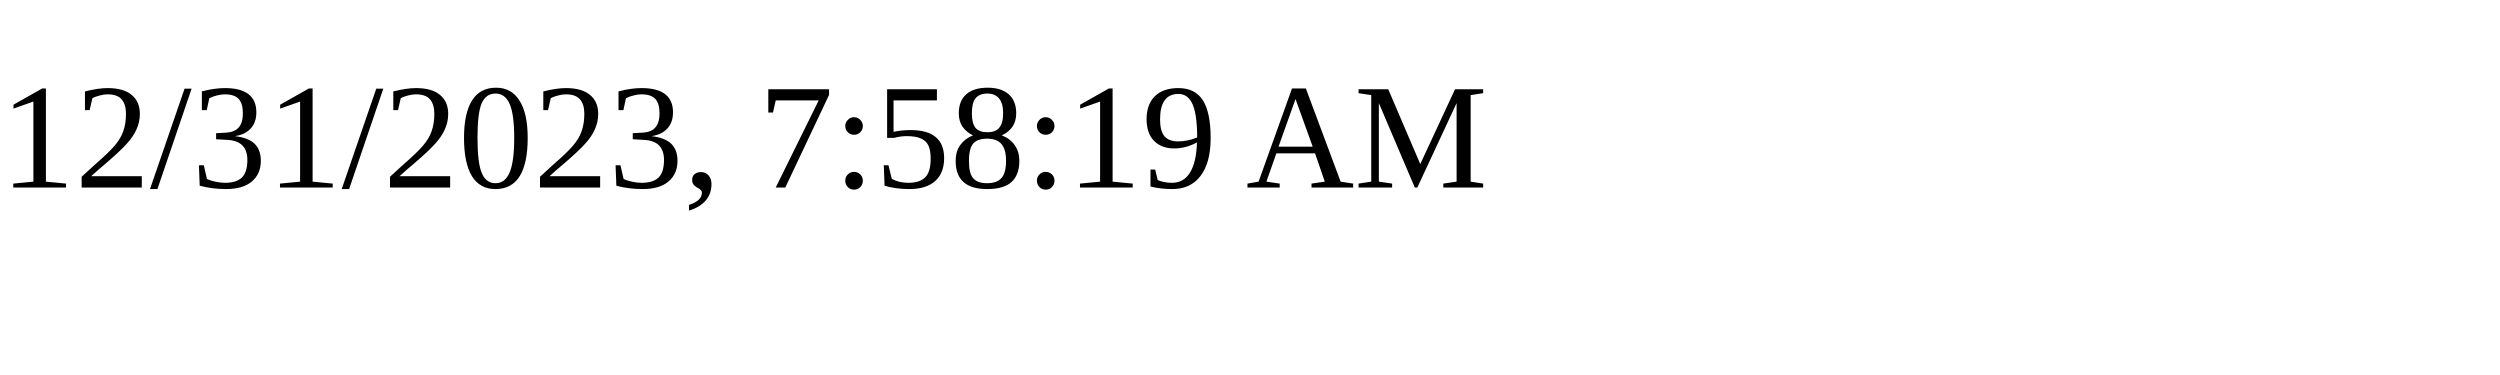
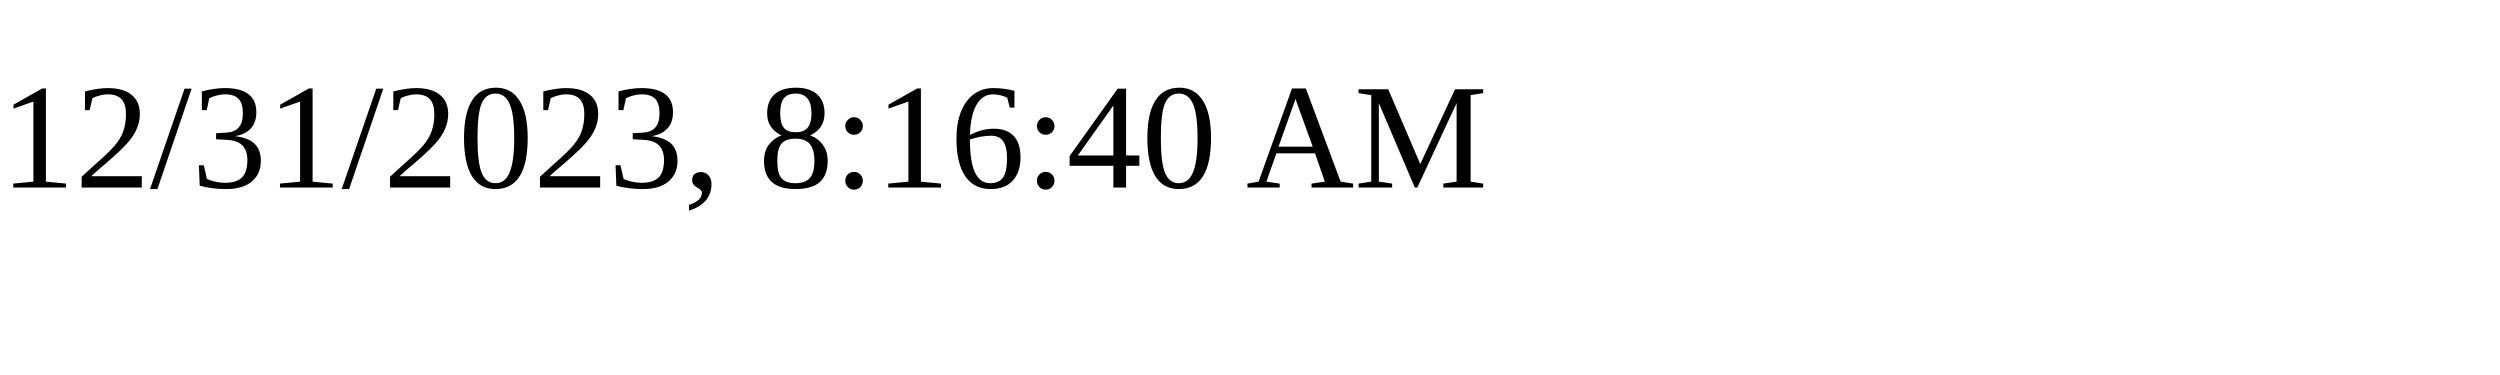
<svg xmlns="http://www.w3.org/2000/svg" height="30" width="200">
-   <text x="0" y="15">12/31/2023, 7:58:19 AM</text>
+   <text x="0" y="15">12/31/2023, 8:16:40 AM</text>
</svg>
